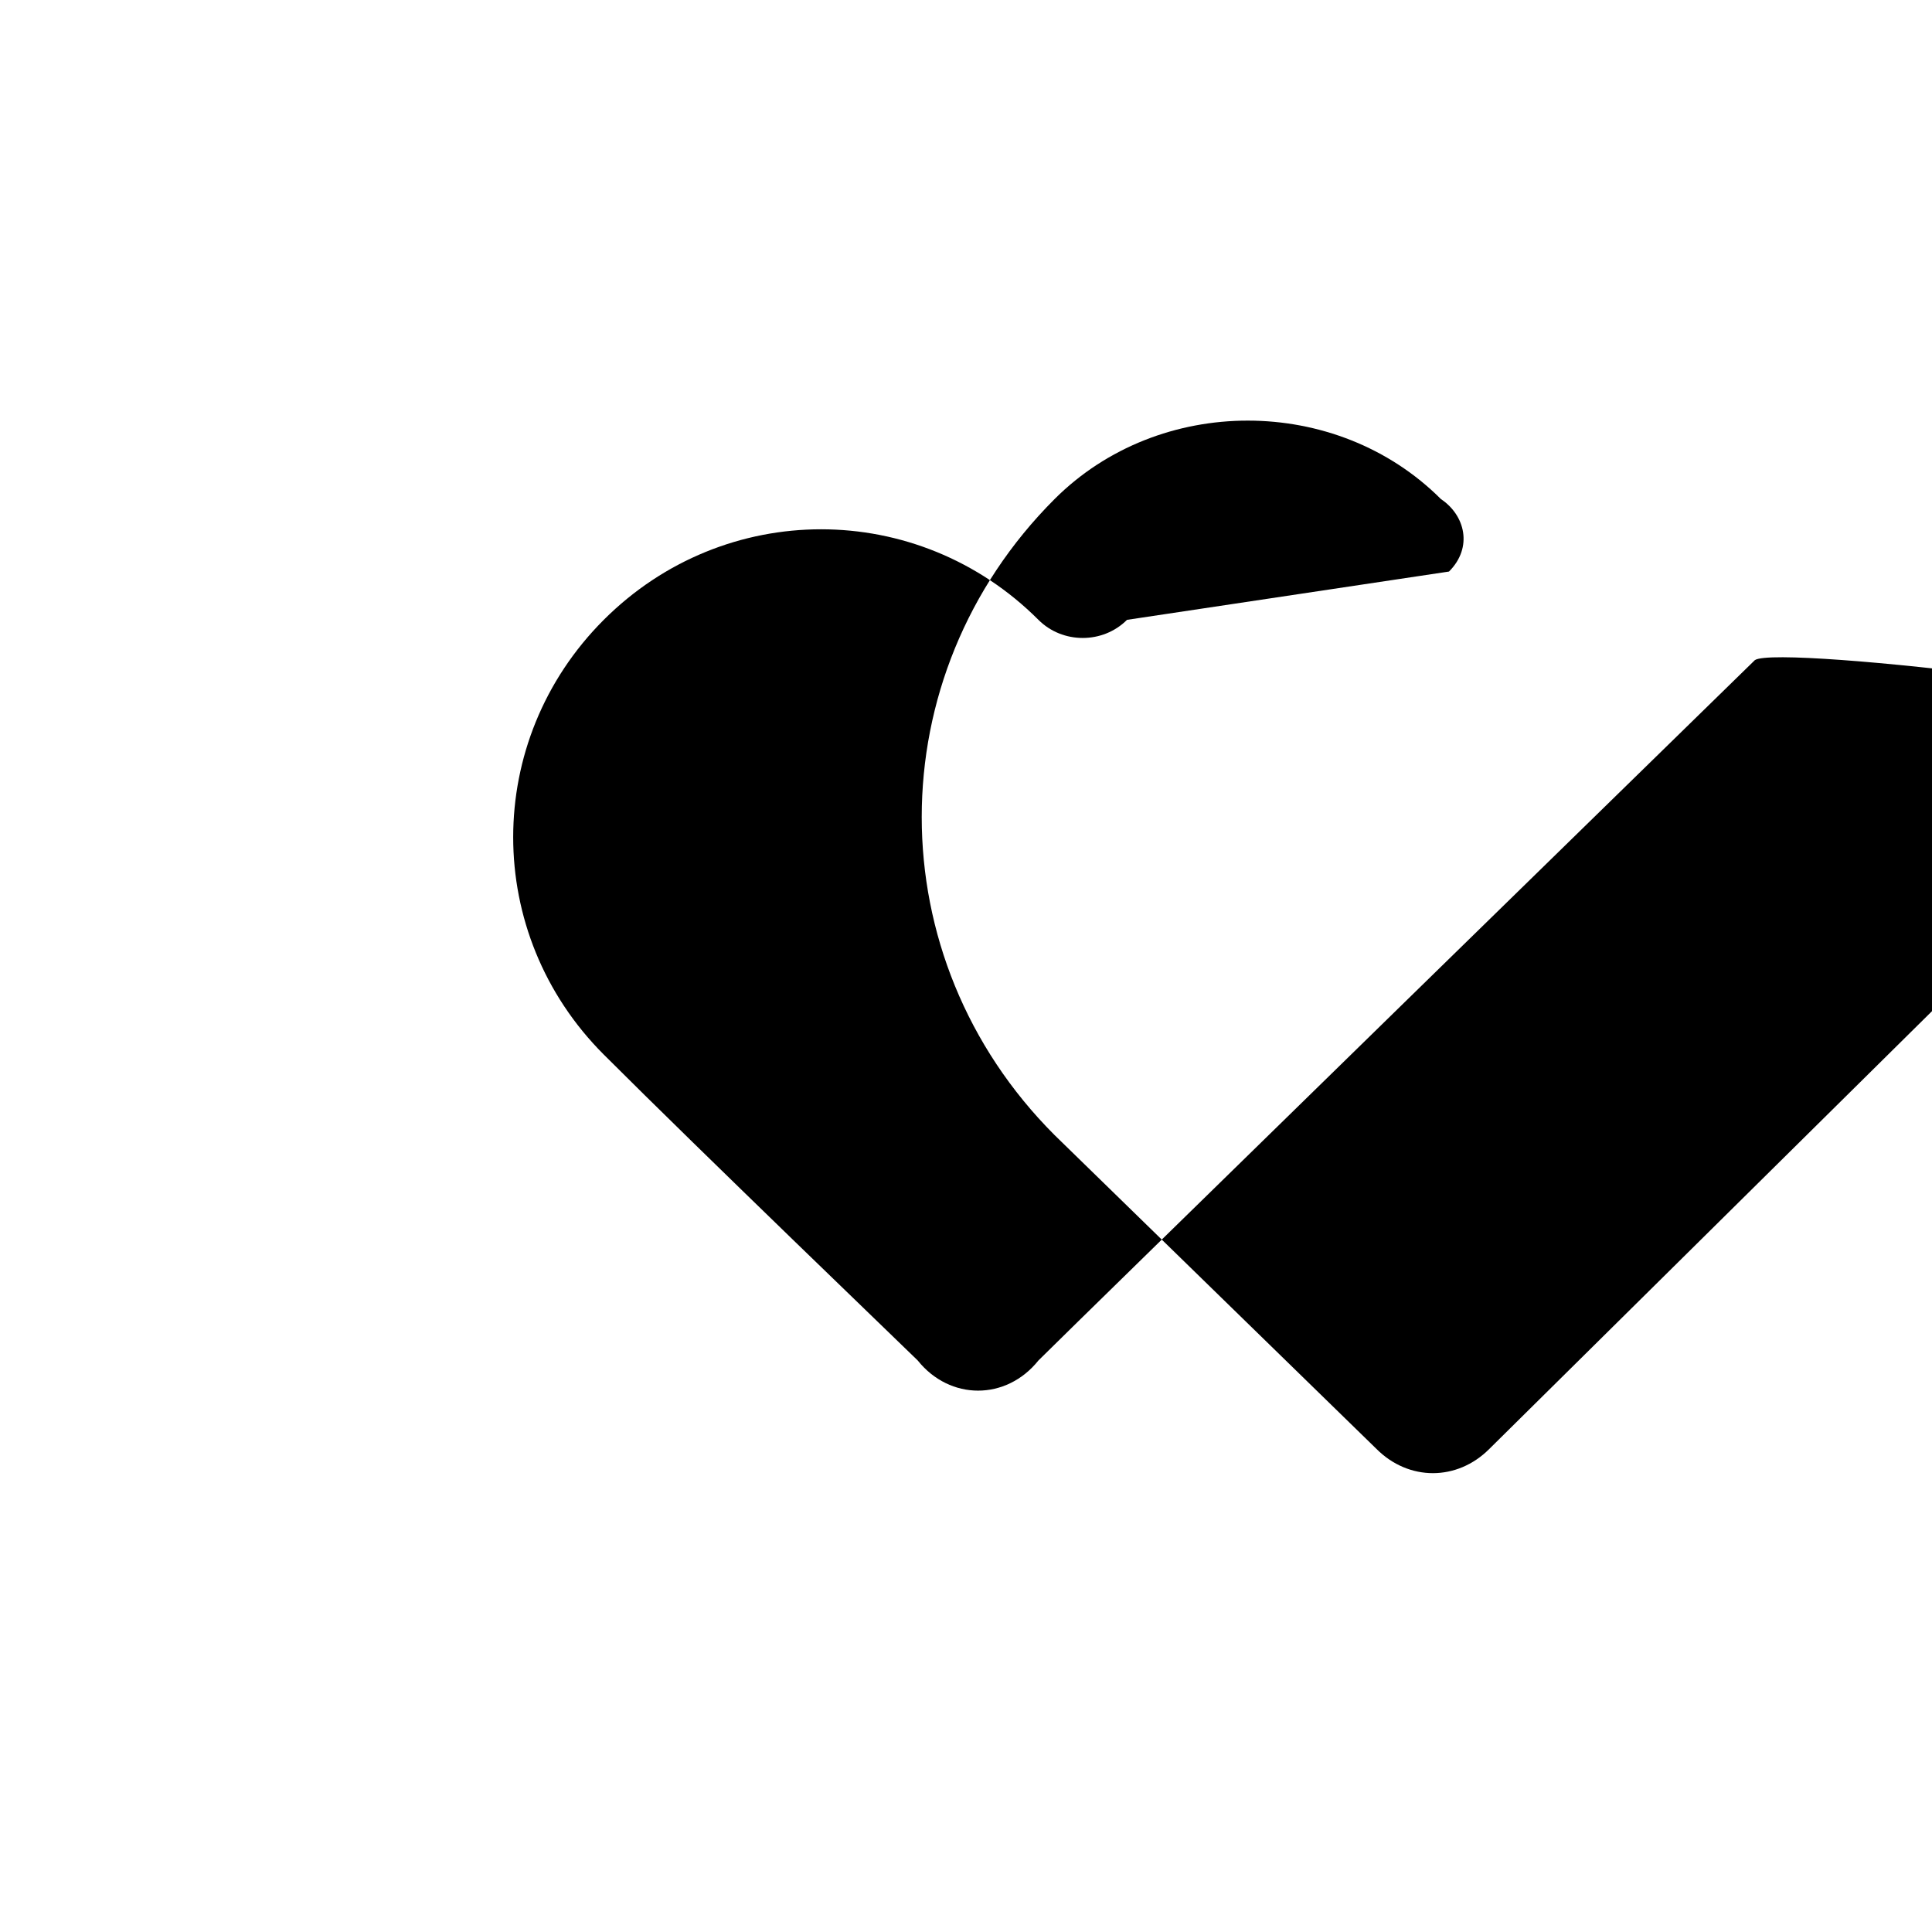
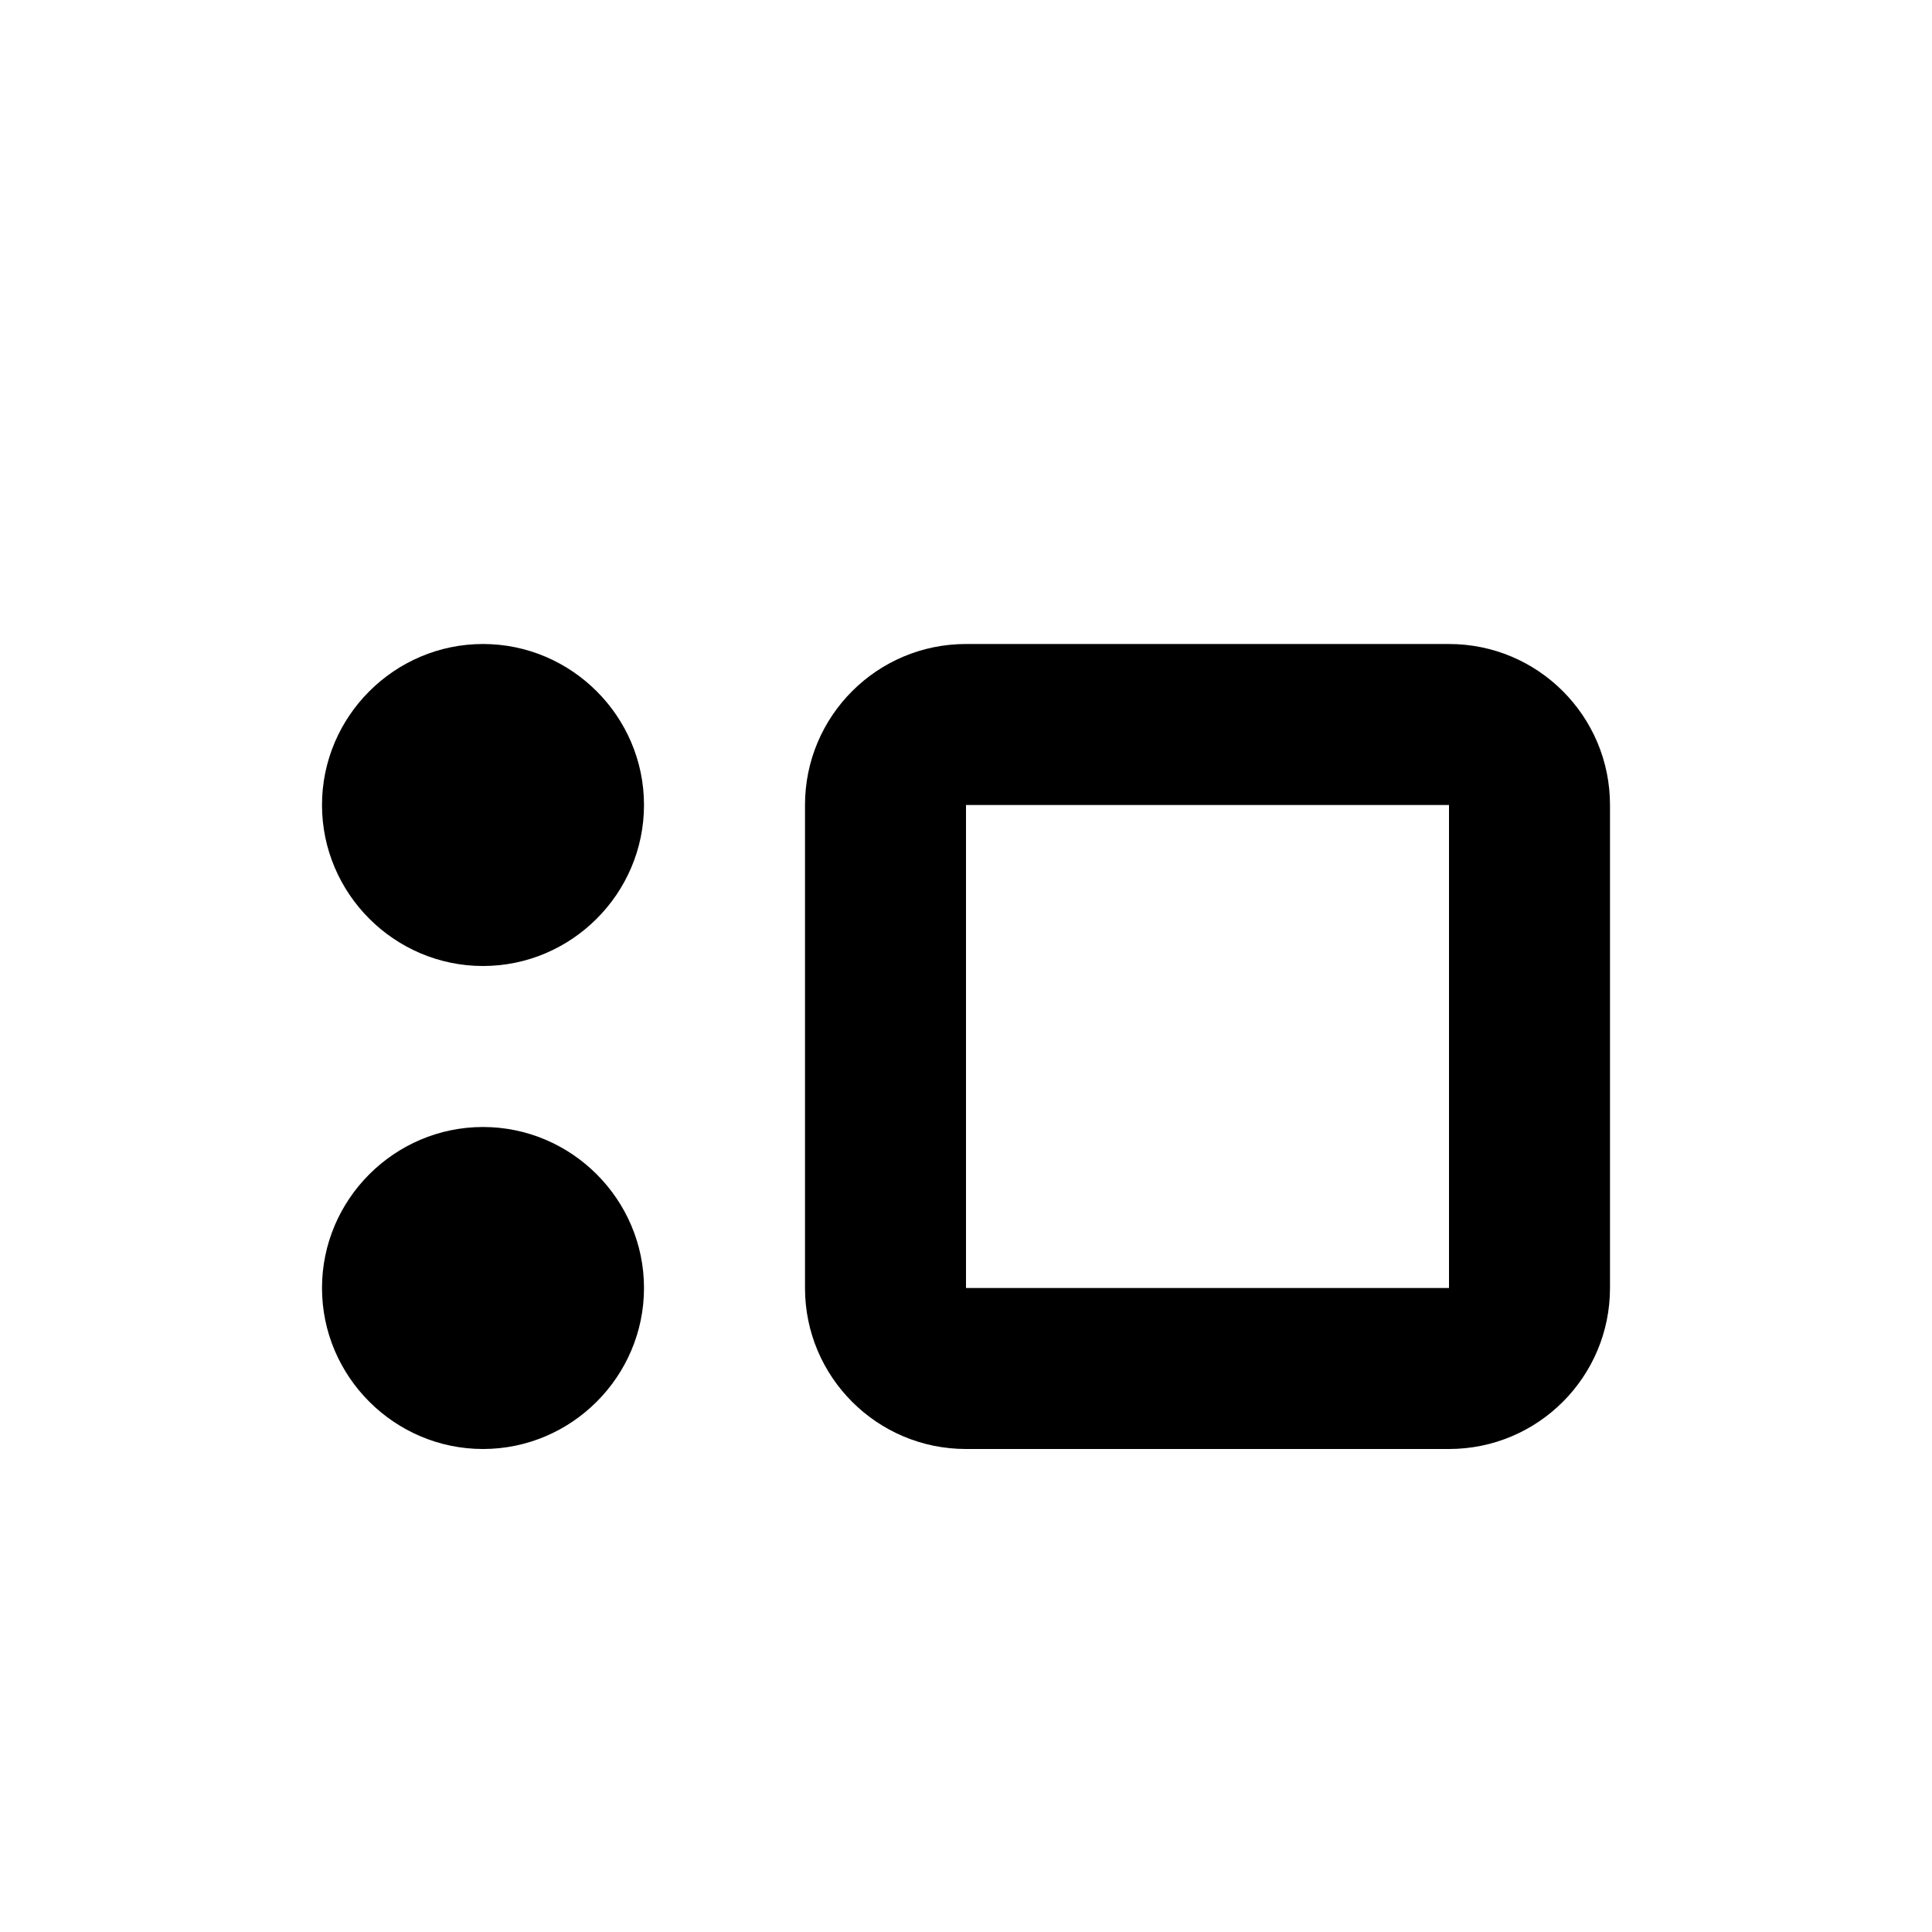
<svg xmlns="http://www.w3.org/2000/svg" class="icon icon-icon-paperclip" viewBox="0 0 24 24">
-   <path d="M21.8,8.2c0,0-8.5,8.3-8.9,8.7c-0.4,0.5-1.1,0.5-1.5,0c-0.1-0.1-2.7-2.6-3.9-3.8c-1.5-1.5-1.5-3.9,0-5.4c1.5-1.5,3.9-1.5,5.4,0       c0.3,0.3,0.8,0.3,1.1,0L18,7.1c0.3-0.3,0.2-0.7-0.1-0.9c-1.3-1.3-3.5-1.3-4.8,0c-2.2,2.2-2.2,5.7,0,7.9l4,3.9c0.4,0.4,1,0.4,1.4,0       c0.2-0.2,8.8-8.7,9.1-9S22.1,8,21.8,8.2z" />
+   <path d="M6 12c1.1 0 2-.9 2-2s-.9-2-2-2-2 .9-2 2 .9 2 2 2zm0 2c-1.1 0-2 .9-2 2s.9 2 2 2 2-.9 2-2-.9-2-2-2zm12-6h-6a2 2 0 00-2 2v6a2 2 0 002 2h6a2 2 0 002-2v-6a2 2 0 00-2-2zm-6 8v-6h6v6h-6z">
+     </path>
</svg>
